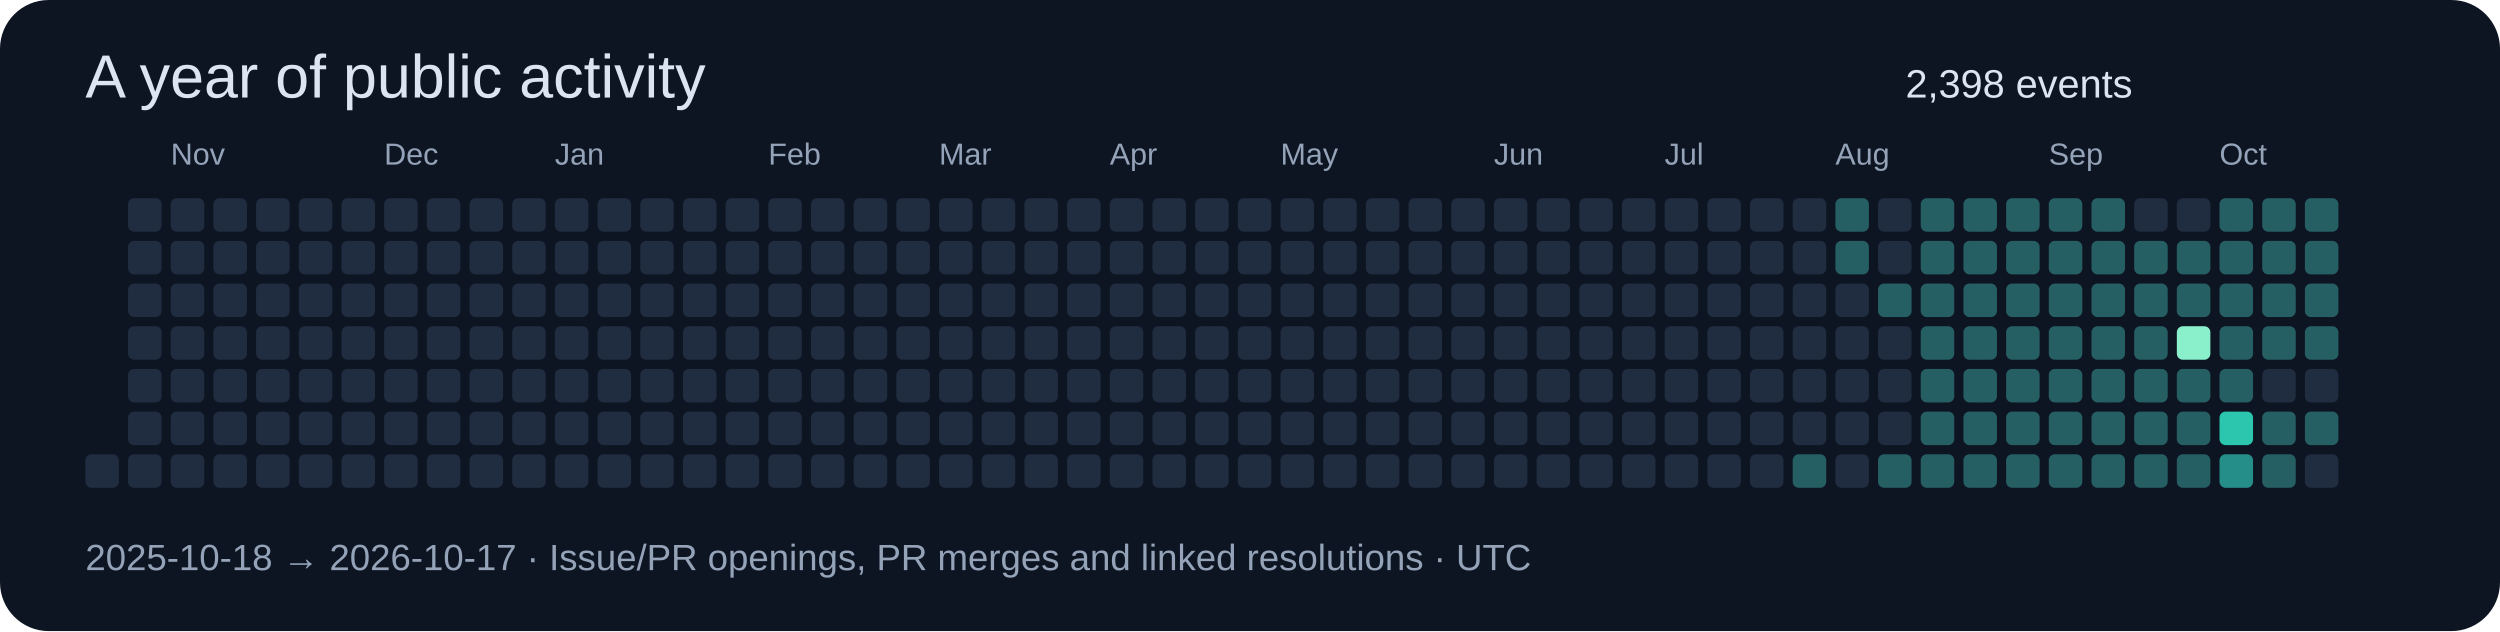
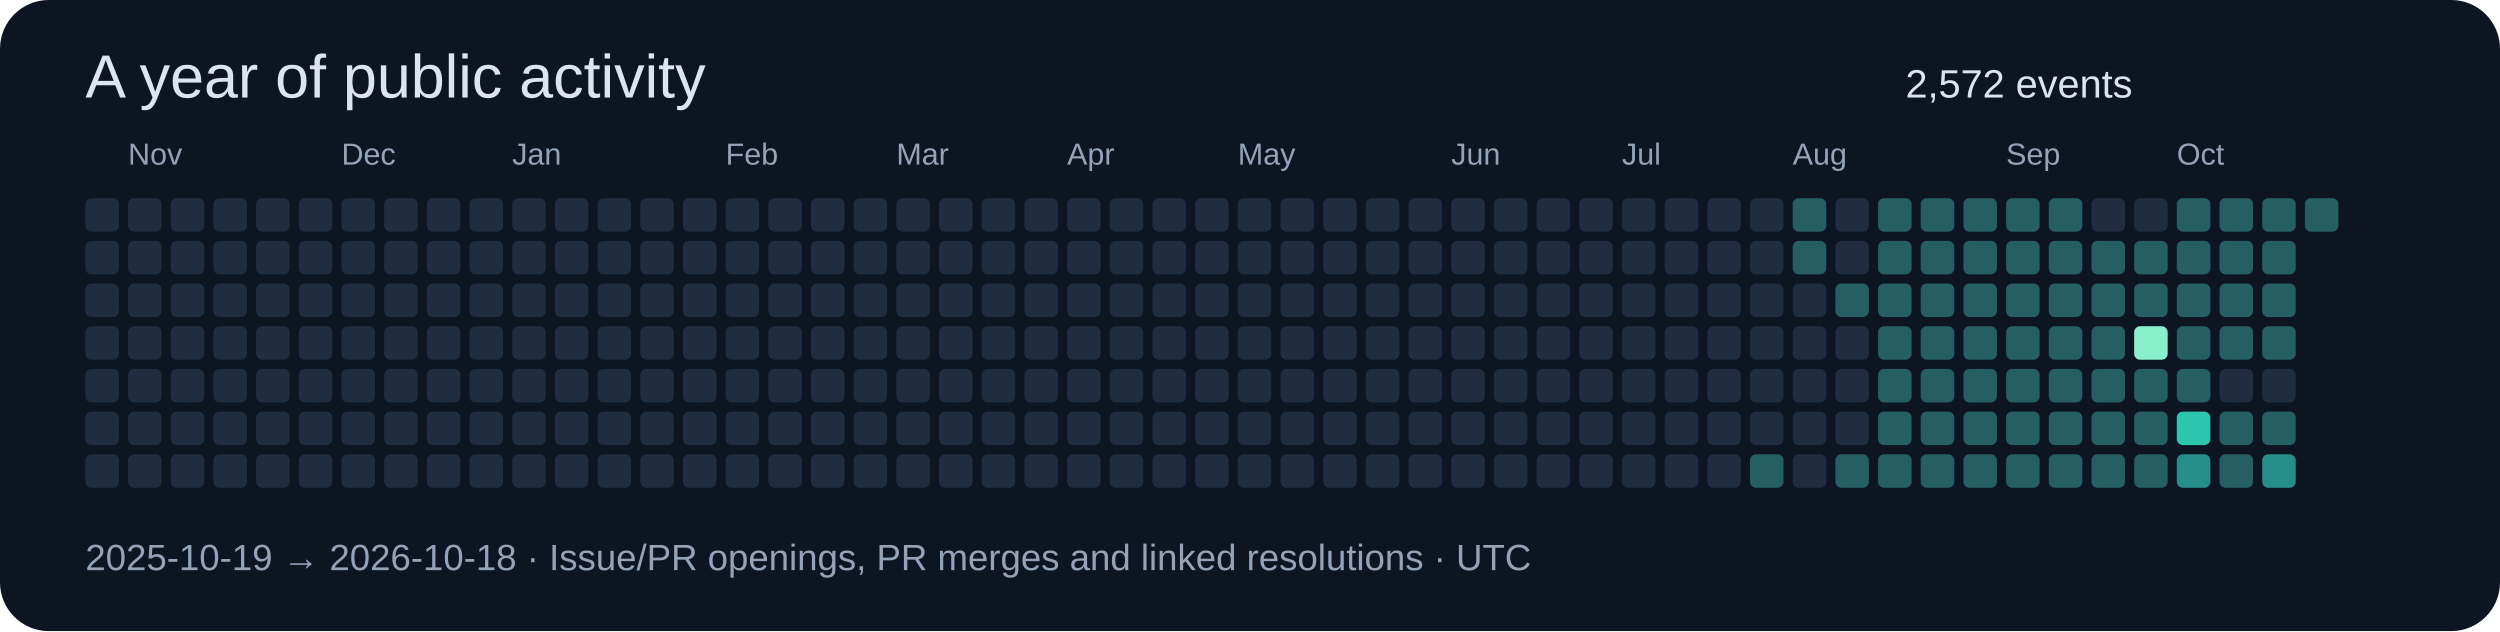
<svg xmlns="http://www.w3.org/2000/svg" width="820" height="207" viewBox="0 0 820 207" role="img">
  <rect width="820" height="207" rx="16" fill="#0d1422" />
  <g font-family="Segoe UI,Arial,sans-serif">
    <text x="28" y="32" font-size="20" fill="#dbe4f0">A year of public activity</text>
-     <text x="625" y="32" font-size="13" fill="#dbe4f0">2,398 events</text>
+     <text x="625" y="32" font-size="13" fill="#dbe4f0">2,572 events</text>
+     <rect x="28" y="65" width="11" height="11" rx="2" fill="#202c40" />
+     <rect x="28" y="79" width="11" height="11" rx="2" fill="#202c40" />
+     <rect x="28" y="93" width="11" height="11" rx="2" fill="#202c40" />
+     <rect x="28" y="107" width="11" height="11" rx="2" fill="#202c40" />
+     <rect x="28" y="121" width="11" height="11" rx="2" fill="#202c40" />
+     <rect x="28" y="135" width="11" height="11" rx="2" fill="#202c40" />
    <rect x="28" y="149" width="11" height="11" rx="2" fill="#202c40" />
    <rect x="42" y="65" width="11" height="11" rx="2" fill="#202c40" />
    <rect x="42" y="79" width="11" height="11" rx="2" fill="#202c40" />
    <rect x="42" y="93" width="11" height="11" rx="2" fill="#202c40" />
    <rect x="42" y="107" width="11" height="11" rx="2" fill="#202c40" />
    <rect x="42" y="121" width="11" height="11" rx="2" fill="#202c40" />
    <rect x="42" y="135" width="11" height="11" rx="2" fill="#202c40" />
+     <text x="42" y="54" font-size="10" fill="#94a3b8">Nov</text>
    <rect x="42" y="149" width="11" height="11" rx="2" fill="#202c40" />
    <rect x="56" y="65" width="11" height="11" rx="2" fill="#202c40" />
    <rect x="56" y="79" width="11" height="11" rx="2" fill="#202c40" />
    <rect x="56" y="93" width="11" height="11" rx="2" fill="#202c40" />
    <rect x="56" y="107" width="11" height="11" rx="2" fill="#202c40" />
    <rect x="56" y="121" width="11" height="11" rx="2" fill="#202c40" />
    <rect x="56" y="135" width="11" height="11" rx="2" fill="#202c40" />
-     <text x="56" y="54" font-size="10" fill="#94a3b8">Nov</text>
    <rect x="56" y="149" width="11" height="11" rx="2" fill="#202c40" />
    <rect x="70" y="65" width="11" height="11" rx="2" fill="#202c40" />
    <rect x="70" y="79" width="11" height="11" rx="2" fill="#202c40" />
    <rect x="70" y="93" width="11" height="11" rx="2" fill="#202c40" />
    <rect x="70" y="107" width="11" height="11" rx="2" fill="#202c40" />
    <rect x="70" y="121" width="11" height="11" rx="2" fill="#202c40" />
    <rect x="70" y="135" width="11" height="11" rx="2" fill="#202c40" />
    <rect x="70" y="149" width="11" height="11" rx="2" fill="#202c40" />
    <rect x="84" y="65" width="11" height="11" rx="2" fill="#202c40" />
    <rect x="84" y="79" width="11" height="11" rx="2" fill="#202c40" />
    <rect x="84" y="93" width="11" height="11" rx="2" fill="#202c40" />
    <rect x="84" y="107" width="11" height="11" rx="2" fill="#202c40" />
    <rect x="84" y="121" width="11" height="11" rx="2" fill="#202c40" />
    <rect x="84" y="135" width="11" height="11" rx="2" fill="#202c40" />
    <rect x="84" y="149" width="11" height="11" rx="2" fill="#202c40" />
    <rect x="98" y="65" width="11" height="11" rx="2" fill="#202c40" />
    <rect x="98" y="79" width="11" height="11" rx="2" fill="#202c40" />
    <rect x="98" y="93" width="11" height="11" rx="2" fill="#202c40" />
    <rect x="98" y="107" width="11" height="11" rx="2" fill="#202c40" />
    <rect x="98" y="121" width="11" height="11" rx="2" fill="#202c40" />
    <rect x="98" y="135" width="11" height="11" rx="2" fill="#202c40" />
    <rect x="98" y="149" width="11" height="11" rx="2" fill="#202c40" />
    <rect x="112" y="65" width="11" height="11" rx="2" fill="#202c40" />
+     <text x="112" y="54" font-size="10" fill="#94a3b8">Dec</text>
    <rect x="112" y="79" width="11" height="11" rx="2" fill="#202c40" />
    <rect x="112" y="93" width="11" height="11" rx="2" fill="#202c40" />
    <rect x="112" y="107" width="11" height="11" rx="2" fill="#202c40" />
    <rect x="112" y="121" width="11" height="11" rx="2" fill="#202c40" />
    <rect x="112" y="135" width="11" height="11" rx="2" fill="#202c40" />
    <rect x="112" y="149" width="11" height="11" rx="2" fill="#202c40" />
    <rect x="126" y="65" width="11" height="11" rx="2" fill="#202c40" />
-     <text x="126" y="54" font-size="10" fill="#94a3b8">Dec</text>
    <rect x="126" y="79" width="11" height="11" rx="2" fill="#202c40" />
    <rect x="126" y="93" width="11" height="11" rx="2" fill="#202c40" />
    <rect x="126" y="107" width="11" height="11" rx="2" fill="#202c40" />
    <rect x="126" y="121" width="11" height="11" rx="2" fill="#202c40" />
    <rect x="126" y="135" width="11" height="11" rx="2" fill="#202c40" />
    <rect x="126" y="149" width="11" height="11" rx="2" fill="#202c40" />
    <rect x="140" y="65" width="11" height="11" rx="2" fill="#202c40" />
    <rect x="140" y="79" width="11" height="11" rx="2" fill="#202c40" />
    <rect x="140" y="93" width="11" height="11" rx="2" fill="#202c40" />
    <rect x="140" y="107" width="11" height="11" rx="2" fill="#202c40" />
    <rect x="140" y="121" width="11" height="11" rx="2" fill="#202c40" />
    <rect x="140" y="135" width="11" height="11" rx="2" fill="#202c40" />
    <rect x="140" y="149" width="11" height="11" rx="2" fill="#202c40" />
    <rect x="154" y="65" width="11" height="11" rx="2" fill="#202c40" />
    <rect x="154" y="79" width="11" height="11" rx="2" fill="#202c40" />
    <rect x="154" y="93" width="11" height="11" rx="2" fill="#202c40" />
    <rect x="154" y="107" width="11" height="11" rx="2" fill="#202c40" />
    <rect x="154" y="121" width="11" height="11" rx="2" fill="#202c40" />
    <rect x="154" y="135" width="11" height="11" rx="2" fill="#202c40" />
    <rect x="154" y="149" width="11" height="11" rx="2" fill="#202c40" />
    <rect x="168" y="65" width="11" height="11" rx="2" fill="#202c40" />
    <rect x="168" y="79" width="11" height="11" rx="2" fill="#202c40" />
    <rect x="168" y="93" width="11" height="11" rx="2" fill="#202c40" />
    <rect x="168" y="107" width="11" height="11" rx="2" fill="#202c40" />
+     <text x="168" y="54" font-size="10" fill="#94a3b8">Jan</text>
    <rect x="168" y="121" width="11" height="11" rx="2" fill="#202c40" />
    <rect x="168" y="135" width="11" height="11" rx="2" fill="#202c40" />
    <rect x="168" y="149" width="11" height="11" rx="2" fill="#202c40" />
    <rect x="182" y="65" width="11" height="11" rx="2" fill="#202c40" />
    <rect x="182" y="79" width="11" height="11" rx="2" fill="#202c40" />
    <rect x="182" y="93" width="11" height="11" rx="2" fill="#202c40" />
    <rect x="182" y="107" width="11" height="11" rx="2" fill="#202c40" />
-     <text x="182" y="54" font-size="10" fill="#94a3b8">Jan</text>
    <rect x="182" y="121" width="11" height="11" rx="2" fill="#202c40" />
    <rect x="182" y="135" width="11" height="11" rx="2" fill="#202c40" />
    <rect x="182" y="149" width="11" height="11" rx="2" fill="#202c40" />
    <rect x="196" y="65" width="11" height="11" rx="2" fill="#202c40" />
    <rect x="196" y="79" width="11" height="11" rx="2" fill="#202c40" />
    <rect x="196" y="93" width="11" height="11" rx="2" fill="#202c40" />
    <rect x="196" y="107" width="11" height="11" rx="2" fill="#202c40" />
    <rect x="196" y="121" width="11" height="11" rx="2" fill="#202c40" />
    <rect x="196" y="135" width="11" height="11" rx="2" fill="#202c40" />
    <rect x="196" y="149" width="11" height="11" rx="2" fill="#202c40" />
    <rect x="210" y="65" width="11" height="11" rx="2" fill="#202c40" />
    <rect x="210" y="79" width="11" height="11" rx="2" fill="#202c40" />
    <rect x="210" y="93" width="11" height="11" rx="2" fill="#202c40" />
    <rect x="210" y="107" width="11" height="11" rx="2" fill="#202c40" />
    <rect x="210" y="121" width="11" height="11" rx="2" fill="#202c40" />
    <rect x="210" y="135" width="11" height="11" rx="2" fill="#202c40" />
    <rect x="210" y="149" width="11" height="11" rx="2" fill="#202c40" />
    <rect x="224" y="65" width="11" height="11" rx="2" fill="#202c40" />
    <rect x="224" y="79" width="11" height="11" rx="2" fill="#202c40" />
    <rect x="224" y="93" width="11" height="11" rx="2" fill="#202c40" />
    <rect x="224" y="107" width="11" height="11" rx="2" fill="#202c40" />
    <rect x="224" y="121" width="11" height="11" rx="2" fill="#202c40" />
    <rect x="224" y="135" width="11" height="11" rx="2" fill="#202c40" />
    <rect x="224" y="149" width="11" height="11" rx="2" fill="#202c40" />
+     <text x="238" y="54" font-size="10" fill="#94a3b8">Feb</text>
    <rect x="238" y="65" width="11" height="11" rx="2" fill="#202c40" />
    <rect x="238" y="79" width="11" height="11" rx="2" fill="#202c40" />
    <rect x="238" y="93" width="11" height="11" rx="2" fill="#202c40" />
    <rect x="238" y="107" width="11" height="11" rx="2" fill="#202c40" />
    <rect x="238" y="121" width="11" height="11" rx="2" fill="#202c40" />
    <rect x="238" y="135" width="11" height="11" rx="2" fill="#202c40" />
    <rect x="238" y="149" width="11" height="11" rx="2" fill="#202c40" />
-     <text x="252" y="54" font-size="10" fill="#94a3b8">Feb</text>
    <rect x="252" y="65" width="11" height="11" rx="2" fill="#202c40" />
    <rect x="252" y="79" width="11" height="11" rx="2" fill="#202c40" />
    <rect x="252" y="93" width="11" height="11" rx="2" fill="#202c40" />
    <rect x="252" y="107" width="11" height="11" rx="2" fill="#202c40" />
    <rect x="252" y="121" width="11" height="11" rx="2" fill="#202c40" />
    <rect x="252" y="135" width="11" height="11" rx="2" fill="#202c40" />
    <rect x="252" y="149" width="11" height="11" rx="2" fill="#202c40" />
    <rect x="266" y="65" width="11" height="11" rx="2" fill="#202c40" />
    <rect x="266" y="79" width="11" height="11" rx="2" fill="#202c40" />
    <rect x="266" y="93" width="11" height="11" rx="2" fill="#202c40" />
    <rect x="266" y="107" width="11" height="11" rx="2" fill="#202c40" />
    <rect x="266" y="121" width="11" height="11" rx="2" fill="#202c40" />
    <rect x="266" y="135" width="11" height="11" rx="2" fill="#202c40" />
    <rect x="266" y="149" width="11" height="11" rx="2" fill="#202c40" />
    <rect x="280" y="65" width="11" height="11" rx="2" fill="#202c40" />
    <rect x="280" y="79" width="11" height="11" rx="2" fill="#202c40" />
    <rect x="280" y="93" width="11" height="11" rx="2" fill="#202c40" />
    <rect x="280" y="107" width="11" height="11" rx="2" fill="#202c40" />
    <rect x="280" y="121" width="11" height="11" rx="2" fill="#202c40" />
    <rect x="280" y="135" width="11" height="11" rx="2" fill="#202c40" />
    <rect x="280" y="149" width="11" height="11" rx="2" fill="#202c40" />
+     <text x="294" y="54" font-size="10" fill="#94a3b8">Mar</text>
    <rect x="294" y="65" width="11" height="11" rx="2" fill="#202c40" />
    <rect x="294" y="79" width="11" height="11" rx="2" fill="#202c40" />
    <rect x="294" y="93" width="11" height="11" rx="2" fill="#202c40" />
    <rect x="294" y="107" width="11" height="11" rx="2" fill="#202c40" />
    <rect x="294" y="121" width="11" height="11" rx="2" fill="#202c40" />
    <rect x="294" y="135" width="11" height="11" rx="2" fill="#202c40" />
    <rect x="294" y="149" width="11" height="11" rx="2" fill="#202c40" />
-     <text x="308" y="54" font-size="10" fill="#94a3b8">Mar</text>
    <rect x="308" y="65" width="11" height="11" rx="2" fill="#202c40" />
    <rect x="308" y="79" width="11" height="11" rx="2" fill="#202c40" />
    <rect x="308" y="93" width="11" height="11" rx="2" fill="#202c40" />
    <rect x="308" y="107" width="11" height="11" rx="2" fill="#202c40" />
    <rect x="308" y="121" width="11" height="11" rx="2" fill="#202c40" />
    <rect x="308" y="135" width="11" height="11" rx="2" fill="#202c40" />
    <rect x="308" y="149" width="11" height="11" rx="2" fill="#202c40" />
    <rect x="322" y="65" width="11" height="11" rx="2" fill="#202c40" />
    <rect x="322" y="79" width="11" height="11" rx="2" fill="#202c40" />
    <rect x="322" y="93" width="11" height="11" rx="2" fill="#202c40" />
    <rect x="322" y="107" width="11" height="11" rx="2" fill="#202c40" />
    <rect x="322" y="121" width="11" height="11" rx="2" fill="#202c40" />
    <rect x="322" y="135" width="11" height="11" rx="2" fill="#202c40" />
    <rect x="322" y="149" width="11" height="11" rx="2" fill="#202c40" />
    <rect x="336" y="65" width="11" height="11" rx="2" fill="#202c40" />
    <rect x="336" y="79" width="11" height="11" rx="2" fill="#202c40" />
    <rect x="336" y="93" width="11" height="11" rx="2" fill="#202c40" />
    <rect x="336" y="107" width="11" height="11" rx="2" fill="#202c40" />
    <rect x="336" y="121" width="11" height="11" rx="2" fill="#202c40" />
    <rect x="336" y="135" width="11" height="11" rx="2" fill="#202c40" />
    <rect x="336" y="149" width="11" height="11" rx="2" fill="#202c40" />
    <rect x="350" y="65" width="11" height="11" rx="2" fill="#202c40" />
    <rect x="350" y="79" width="11" height="11" rx="2" fill="#202c40" />
    <rect x="350" y="93" width="11" height="11" rx="2" fill="#202c40" />
+     <text x="350" y="54" font-size="10" fill="#94a3b8">Apr</text>
    <rect x="350" y="107" width="11" height="11" rx="2" fill="#202c40" />
    <rect x="350" y="121" width="11" height="11" rx="2" fill="#202c40" />
    <rect x="350" y="135" width="11" height="11" rx="2" fill="#202c40" />
    <rect x="350" y="149" width="11" height="11" rx="2" fill="#202c40" />
    <rect x="364" y="65" width="11" height="11" rx="2" fill="#202c40" />
    <rect x="364" y="79" width="11" height="11" rx="2" fill="#202c40" />
    <rect x="364" y="93" width="11" height="11" rx="2" fill="#202c40" />
-     <text x="364" y="54" font-size="10" fill="#94a3b8">Apr</text>
    <rect x="364" y="107" width="11" height="11" rx="2" fill="#202c40" />
    <rect x="364" y="121" width="11" height="11" rx="2" fill="#202c40" />
    <rect x="364" y="135" width="11" height="11" rx="2" fill="#202c40" />
    <rect x="364" y="149" width="11" height="11" rx="2" fill="#202c40" />
    <rect x="378" y="65" width="11" height="11" rx="2" fill="#202c40" />
    <rect x="378" y="79" width="11" height="11" rx="2" fill="#202c40" />
    <rect x="378" y="93" width="11" height="11" rx="2" fill="#202c40" />
    <rect x="378" y="107" width="11" height="11" rx="2" fill="#202c40" />
    <rect x="378" y="121" width="11" height="11" rx="2" fill="#202c40" />
    <rect x="378" y="135" width="11" height="11" rx="2" fill="#202c40" />
    <rect x="378" y="149" width="11" height="11" rx="2" fill="#202c40" />
    <rect x="392" y="65" width="11" height="11" rx="2" fill="#202c40" />
    <rect x="392" y="79" width="11" height="11" rx="2" fill="#202c40" />
    <rect x="392" y="93" width="11" height="11" rx="2" fill="#202c40" />
    <rect x="392" y="107" width="11" height="11" rx="2" fill="#202c40" />
    <rect x="392" y="121" width="11" height="11" rx="2" fill="#202c40" />
    <rect x="392" y="135" width="11" height="11" rx="2" fill="#202c40" />
    <rect x="392" y="149" width="11" height="11" rx="2" fill="#202c40" />
    <rect x="406" y="65" width="11" height="11" rx="2" fill="#202c40" />
    <rect x="406" y="79" width="11" height="11" rx="2" fill="#202c40" />
    <rect x="406" y="93" width="11" height="11" rx="2" fill="#202c40" />
    <rect x="406" y="107" width="11" height="11" rx="2" fill="#202c40" />
    <rect x="406" y="121" width="11" height="11" rx="2" fill="#202c40" />
+     <text x="406" y="54" font-size="10" fill="#94a3b8">May</text>
    <rect x="406" y="135" width="11" height="11" rx="2" fill="#202c40" />
    <rect x="406" y="149" width="11" height="11" rx="2" fill="#202c40" />
    <rect x="420" y="65" width="11" height="11" rx="2" fill="#202c40" />
    <rect x="420" y="79" width="11" height="11" rx="2" fill="#202c40" />
    <rect x="420" y="93" width="11" height="11" rx="2" fill="#202c40" />
    <rect x="420" y="107" width="11" height="11" rx="2" fill="#202c40" />
    <rect x="420" y="121" width="11" height="11" rx="2" fill="#202c40" />
-     <text x="420" y="54" font-size="10" fill="#94a3b8">May</text>
    <rect x="420" y="135" width="11" height="11" rx="2" fill="#202c40" />
    <rect x="420" y="149" width="11" height="11" rx="2" fill="#202c40" />
    <rect x="434" y="65" width="11" height="11" rx="2" fill="#202c40" />
    <rect x="434" y="79" width="11" height="11" rx="2" fill="#202c40" />
    <rect x="434" y="93" width="11" height="11" rx="2" fill="#202c40" />
    <rect x="434" y="107" width="11" height="11" rx="2" fill="#202c40" />
    <rect x="434" y="121" width="11" height="11" rx="2" fill="#202c40" />
    <rect x="434" y="135" width="11" height="11" rx="2" fill="#202c40" />
    <rect x="434" y="149" width="11" height="11" rx="2" fill="#202c40" />
    <rect x="448" y="65" width="11" height="11" rx="2" fill="#202c40" />
    <rect x="448" y="79" width="11" height="11" rx="2" fill="#202c40" />
    <rect x="448" y="93" width="11" height="11" rx="2" fill="#202c40" />
    <rect x="448" y="107" width="11" height="11" rx="2" fill="#202c40" />
    <rect x="448" y="121" width="11" height="11" rx="2" fill="#202c40" />
    <rect x="448" y="135" width="11" height="11" rx="2" fill="#202c40" />
    <rect x="448" y="149" width="11" height="11" rx="2" fill="#202c40" />
    <rect x="462" y="65" width="11" height="11" rx="2" fill="#202c40" />
    <rect x="462" y="79" width="11" height="11" rx="2" fill="#202c40" />
    <rect x="462" y="93" width="11" height="11" rx="2" fill="#202c40" />
    <rect x="462" y="107" width="11" height="11" rx="2" fill="#202c40" />
    <rect x="462" y="121" width="11" height="11" rx="2" fill="#202c40" />
    <rect x="462" y="135" width="11" height="11" rx="2" fill="#202c40" />
    <rect x="462" y="149" width="11" height="11" rx="2" fill="#202c40" />
    <rect x="476" y="65" width="11" height="11" rx="2" fill="#202c40" />
+     <text x="476" y="54" font-size="10" fill="#94a3b8">Jun</text>
    <rect x="476" y="79" width="11" height="11" rx="2" fill="#202c40" />
    <rect x="476" y="93" width="11" height="11" rx="2" fill="#202c40" />
    <rect x="476" y="107" width="11" height="11" rx="2" fill="#202c40" />
    <rect x="476" y="121" width="11" height="11" rx="2" fill="#202c40" />
    <rect x="476" y="135" width="11" height="11" rx="2" fill="#202c40" />
    <rect x="476" y="149" width="11" height="11" rx="2" fill="#202c40" />
    <rect x="490" y="65" width="11" height="11" rx="2" fill="#202c40" />
-     <text x="490" y="54" font-size="10" fill="#94a3b8">Jun</text>
    <rect x="490" y="79" width="11" height="11" rx="2" fill="#202c40" />
    <rect x="490" y="93" width="11" height="11" rx="2" fill="#202c40" />
    <rect x="490" y="107" width="11" height="11" rx="2" fill="#202c40" />
    <rect x="490" y="121" width="11" height="11" rx="2" fill="#202c40" />
    <rect x="490" y="135" width="11" height="11" rx="2" fill="#202c40" />
    <rect x="490" y="149" width="11" height="11" rx="2" fill="#202c40" />
    <rect x="504" y="65" width="11" height="11" rx="2" fill="#202c40" />
    <rect x="504" y="79" width="11" height="11" rx="2" fill="#202c40" />
    <rect x="504" y="93" width="11" height="11" rx="2" fill="#202c40" />
    <rect x="504" y="107" width="11" height="11" rx="2" fill="#202c40" />
    <rect x="504" y="121" width="11" height="11" rx="2" fill="#202c40" />
    <rect x="504" y="135" width="11" height="11" rx="2" fill="#202c40" />
    <rect x="504" y="149" width="11" height="11" rx="2" fill="#202c40" />
    <rect x="518" y="65" width="11" height="11" rx="2" fill="#202c40" />
    <rect x="518" y="79" width="11" height="11" rx="2" fill="#202c40" />
    <rect x="518" y="93" width="11" height="11" rx="2" fill="#202c40" />
    <rect x="518" y="107" width="11" height="11" rx="2" fill="#202c40" />
    <rect x="518" y="121" width="11" height="11" rx="2" fill="#202c40" />
    <rect x="518" y="135" width="11" height="11" rx="2" fill="#202c40" />
    <rect x="518" y="149" width="11" height="11" rx="2" fill="#202c40" />
    <rect x="532" y="65" width="11" height="11" rx="2" fill="#202c40" />
    <rect x="532" y="79" width="11" height="11" rx="2" fill="#202c40" />
    <rect x="532" y="93" width="11" height="11" rx="2" fill="#202c40" />
+     <text x="532" y="54" font-size="10" fill="#94a3b8">Jul</text>
    <rect x="532" y="107" width="11" height="11" rx="2" fill="#202c40" />
    <rect x="532" y="121" width="11" height="11" rx="2" fill="#202c40" />
    <rect x="532" y="135" width="11" height="11" rx="2" fill="#202c40" />
    <rect x="532" y="149" width="11" height="11" rx="2" fill="#202c40" />
    <rect x="546" y="65" width="11" height="11" rx="2" fill="#202c40" />
    <rect x="546" y="79" width="11" height="11" rx="2" fill="#202c40" />
    <rect x="546" y="93" width="11" height="11" rx="2" fill="#202c40" />
-     <text x="546" y="54" font-size="10" fill="#94a3b8">Jul</text>
    <rect x="546" y="107" width="11" height="11" rx="2" fill="#202c40" />
    <rect x="546" y="121" width="11" height="11" rx="2" fill="#202c40" />
    <rect x="546" y="135" width="11" height="11" rx="2" fill="#202c40" />
    <rect x="546" y="149" width="11" height="11" rx="2" fill="#202c40" />
    <rect x="560" y="65" width="11" height="11" rx="2" fill="#202c40" />
    <rect x="560" y="79" width="11" height="11" rx="2" fill="#202c40" />
    <rect x="560" y="93" width="11" height="11" rx="2" fill="#202c40" />
    <rect x="560" y="107" width="11" height="11" rx="2" fill="#202c40" />
    <rect x="560" y="121" width="11" height="11" rx="2" fill="#202c40" />
    <rect x="560" y="135" width="11" height="11" rx="2" fill="#202c40" />
    <rect x="560" y="149" width="11" height="11" rx="2" fill="#202c40" />
    <rect x="574" y="65" width="11" height="11" rx="2" fill="#202c40" />
    <rect x="574" y="79" width="11" height="11" rx="2" fill="#202c40" />
    <rect x="574" y="93" width="11" height="11" rx="2" fill="#202c40" />
    <rect x="574" y="107" width="11" height="11" rx="2" fill="#202c40" />
    <rect x="574" y="121" width="11" height="11" rx="2" fill="#202c40" />
    <rect x="574" y="135" width="11" height="11" rx="2" fill="#202c40" />
-     <rect x="574" y="149" width="11" height="11" rx="2" fill="#202c40" />
-     <rect x="588" y="65" width="11" height="11" rx="2" fill="#202c40" />
-     <rect x="588" y="79" width="11" height="11" rx="2" fill="#202c40" />
+     <rect x="574" y="149" width="11" height="11" rx="2" fill="#255e63" />
+     <rect x="588" y="65" width="11" height="11" rx="2" fill="#255e63" />
+     <rect x="588" y="79" width="11" height="11" rx="2" fill="#255e63" />
    <rect x="588" y="93" width="11" height="11" rx="2" fill="#202c40" />
    <rect x="588" y="107" width="11" height="11" rx="2" fill="#202c40" />
    <rect x="588" y="121" width="11" height="11" rx="2" fill="#202c40" />
    <rect x="588" y="135" width="11" height="11" rx="2" fill="#202c40" />
-     <rect x="588" y="149" width="11" height="11" rx="2" fill="#255e63" />
-     <rect x="602" y="65" width="11" height="11" rx="2" fill="#255e63" />
-     <rect x="602" y="79" width="11" height="11" rx="2" fill="#255e63" />
-     <rect x="602" y="93" width="11" height="11" rx="2" fill="#202c40" />
+     <text x="588" y="54" font-size="10" fill="#94a3b8">Aug</text>
+     <rect x="588" y="149" width="11" height="11" rx="2" fill="#202c40" />
+     <rect x="602" y="65" width="11" height="11" rx="2" fill="#202c40" />
+     <rect x="602" y="79" width="11" height="11" rx="2" fill="#202c40" />
+     <rect x="602" y="93" width="11" height="11" rx="2" fill="#255e63" />
    <rect x="602" y="107" width="11" height="11" rx="2" fill="#202c40" />
    <rect x="602" y="121" width="11" height="11" rx="2" fill="#202c40" />
    <rect x="602" y="135" width="11" height="11" rx="2" fill="#202c40" />
-     <text x="602" y="54" font-size="10" fill="#94a3b8">Aug</text>
-     <rect x="602" y="149" width="11" height="11" rx="2" fill="#202c40" />
-     <rect x="616" y="65" width="11" height="11" rx="2" fill="#202c40" />
-     <rect x="616" y="79" width="11" height="11" rx="2" fill="#202c40" />
+     <rect x="602" y="149" width="11" height="11" rx="2" fill="#255e63" />
+     <rect x="616" y="65" width="11" height="11" rx="2" fill="#255e63" />
+     <rect x="616" y="79" width="11" height="11" rx="2" fill="#255e63" />
    <rect x="616" y="93" width="11" height="11" rx="2" fill="#255e63" />
-     <rect x="616" y="107" width="11" height="11" rx="2" fill="#202c40" />
-     <rect x="616" y="121" width="11" height="11" rx="2" fill="#202c40" />
-     <rect x="616" y="135" width="11" height="11" rx="2" fill="#202c40" />
+     <rect x="616" y="107" width="11" height="11" rx="2" fill="#255e63" />
+     <rect x="616" y="121" width="11" height="11" rx="2" fill="#255e63" />
+     <rect x="616" y="135" width="11" height="11" rx="2" fill="#255e63" />
    <rect x="616" y="149" width="11" height="11" rx="2" fill="#255e63" />
    <rect x="630" y="65" width="11" height="11" rx="2" fill="#255e63" />
    <rect x="630" y="79" width="11" height="11" rx="2" fill="#255e63" />
    <rect x="630" y="93" width="11" height="11" rx="2" fill="#255e63" />
    <rect x="630" y="107" width="11" height="11" rx="2" fill="#255e63" />
    <rect x="630" y="121" width="11" height="11" rx="2" fill="#255e63" />
    <rect x="630" y="135" width="11" height="11" rx="2" fill="#255e63" />
    <rect x="630" y="149" width="11" height="11" rx="2" fill="#255e63" />
    <rect x="644" y="65" width="11" height="11" rx="2" fill="#255e63" />
    <rect x="644" y="79" width="11" height="11" rx="2" fill="#255e63" />
    <rect x="644" y="93" width="11" height="11" rx="2" fill="#255e63" />
    <rect x="644" y="107" width="11" height="11" rx="2" fill="#255e63" />
    <rect x="644" y="121" width="11" height="11" rx="2" fill="#255e63" />
    <rect x="644" y="135" width="11" height="11" rx="2" fill="#255e63" />
    <rect x="644" y="149" width="11" height="11" rx="2" fill="#255e63" />
    <rect x="658" y="65" width="11" height="11" rx="2" fill="#255e63" />
    <rect x="658" y="79" width="11" height="11" rx="2" fill="#255e63" />
+     <text x="658" y="54" font-size="10" fill="#94a3b8">Sep</text>
    <rect x="658" y="93" width="11" height="11" rx="2" fill="#255e63" />
    <rect x="658" y="107" width="11" height="11" rx="2" fill="#255e63" />
    <rect x="658" y="121" width="11" height="11" rx="2" fill="#255e63" />
    <rect x="658" y="135" width="11" height="11" rx="2" fill="#255e63" />
    <rect x="658" y="149" width="11" height="11" rx="2" fill="#255e63" />
    <rect x="672" y="65" width="11" height="11" rx="2" fill="#255e63" />
    <rect x="672" y="79" width="11" height="11" rx="2" fill="#255e63" />
-     <text x="672" y="54" font-size="10" fill="#94a3b8">Sep</text>
    <rect x="672" y="93" width="11" height="11" rx="2" fill="#255e63" />
    <rect x="672" y="107" width="11" height="11" rx="2" fill="#255e63" />
    <rect x="672" y="121" width="11" height="11" rx="2" fill="#255e63" />
    <rect x="672" y="135" width="11" height="11" rx="2" fill="#255e63" />
    <rect x="672" y="149" width="11" height="11" rx="2" fill="#255e63" />
-     <rect x="686" y="65" width="11" height="11" rx="2" fill="#255e63" />
+     <rect x="686" y="65" width="11" height="11" rx="2" fill="#202c40" />
    <rect x="686" y="79" width="11" height="11" rx="2" fill="#255e63" />
    <rect x="686" y="93" width="11" height="11" rx="2" fill="#255e63" />
    <rect x="686" y="107" width="11" height="11" rx="2" fill="#255e63" />
    <rect x="686" y="121" width="11" height="11" rx="2" fill="#255e63" />
    <rect x="686" y="135" width="11" height="11" rx="2" fill="#255e63" />
    <rect x="686" y="149" width="11" height="11" rx="2" fill="#255e63" />
    <rect x="700" y="65" width="11" height="11" rx="2" fill="#202c40" />
    <rect x="700" y="79" width="11" height="11" rx="2" fill="#255e63" />
    <rect x="700" y="93" width="11" height="11" rx="2" fill="#255e63" />
-     <rect x="700" y="107" width="11" height="11" rx="2" fill="#255e63" />
+     <rect x="700" y="107" width="11" height="11" rx="2" fill="#8af0cc" />
    <rect x="700" y="121" width="11" height="11" rx="2" fill="#255e63" />
    <rect x="700" y="135" width="11" height="11" rx="2" fill="#255e63" />
    <rect x="700" y="149" width="11" height="11" rx="2" fill="#255e63" />
-     <rect x="714" y="65" width="11" height="11" rx="2" fill="#202c40" />
+     <rect x="714" y="65" width="11" height="11" rx="2" fill="#255e63" />
    <rect x="714" y="79" width="11" height="11" rx="2" fill="#255e63" />
    <rect x="714" y="93" width="11" height="11" rx="2" fill="#255e63" />
-     <rect x="714" y="107" width="11" height="11" rx="2" fill="#8af0cc" />
+     <rect x="714" y="107" width="11" height="11" rx="2" fill="#255e63" />
+     <text x="714" y="54" font-size="10" fill="#94a3b8">Oct</text>
    <rect x="714" y="121" width="11" height="11" rx="2" fill="#255e63" />
-     <rect x="714" y="135" width="11" height="11" rx="2" fill="#255e63" />
-     <rect x="714" y="149" width="11" height="11" rx="2" fill="#255e63" />
+     <rect x="714" y="135" width="11" height="11" rx="2" fill="#2cc5ae" />
+     <rect x="714" y="149" width="11" height="11" rx="2" fill="#268e88" />
    <rect x="728" y="65" width="11" height="11" rx="2" fill="#255e63" />
    <rect x="728" y="79" width="11" height="11" rx="2" fill="#255e63" />
    <rect x="728" y="93" width="11" height="11" rx="2" fill="#255e63" />
    <rect x="728" y="107" width="11" height="11" rx="2" fill="#255e63" />
-     <text x="728" y="54" font-size="10" fill="#94a3b8">Oct</text>
-     <rect x="728" y="121" width="11" height="11" rx="2" fill="#255e63" />
-     <rect x="728" y="135" width="11" height="11" rx="2" fill="#2cc5ae" />
-     <rect x="728" y="149" width="11" height="11" rx="2" fill="#268e88" />
+     <rect x="728" y="121" width="11" height="11" rx="2" fill="#202c40" />
+     <rect x="728" y="135" width="11" height="11" rx="2" fill="#255e63" />
+     <rect x="728" y="149" width="11" height="11" rx="2" fill="#255e63" />
    <rect x="742" y="65" width="11" height="11" rx="2" fill="#255e63" />
    <rect x="742" y="79" width="11" height="11" rx="2" fill="#255e63" />
    <rect x="742" y="93" width="11" height="11" rx="2" fill="#255e63" />
    <rect x="742" y="107" width="11" height="11" rx="2" fill="#255e63" />
    <rect x="742" y="121" width="11" height="11" rx="2" fill="#202c40" />
    <rect x="742" y="135" width="11" height="11" rx="2" fill="#255e63" />
-     <rect x="742" y="149" width="11" height="11" rx="2" fill="#255e63" />
+     <rect x="742" y="149" width="11" height="11" rx="2" fill="#268e88" />
    <rect x="756" y="65" width="11" height="11" rx="2" fill="#255e63" />
-     <rect x="756" y="79" width="11" height="11" rx="2" fill="#255e63" />
-     <rect x="756" y="93" width="11" height="11" rx="2" fill="#255e63" />
-     <rect x="756" y="107" width="11" height="11" rx="2" fill="#255e63" />
-     <rect x="756" y="121" width="11" height="11" rx="2" fill="#202c40" />
-     <rect x="756" y="135" width="11" height="11" rx="2" fill="#255e63" />
-     <rect x="756" y="149" width="11" height="11" rx="2" fill="#202c40" />
-     <text x="28" y="187" font-size="12" fill="#94a3b8">2025-10-18 → 2026-10-17 · Issue/PR openings, PR merges and linked resolutions · UTC</text>
+     <text x="28" y="187" font-size="12" fill="#94a3b8">2025-10-19 → 2026-10-18 · Issue/PR openings, PR merges and linked resolutions · UTC</text>
  </g>
</svg>
